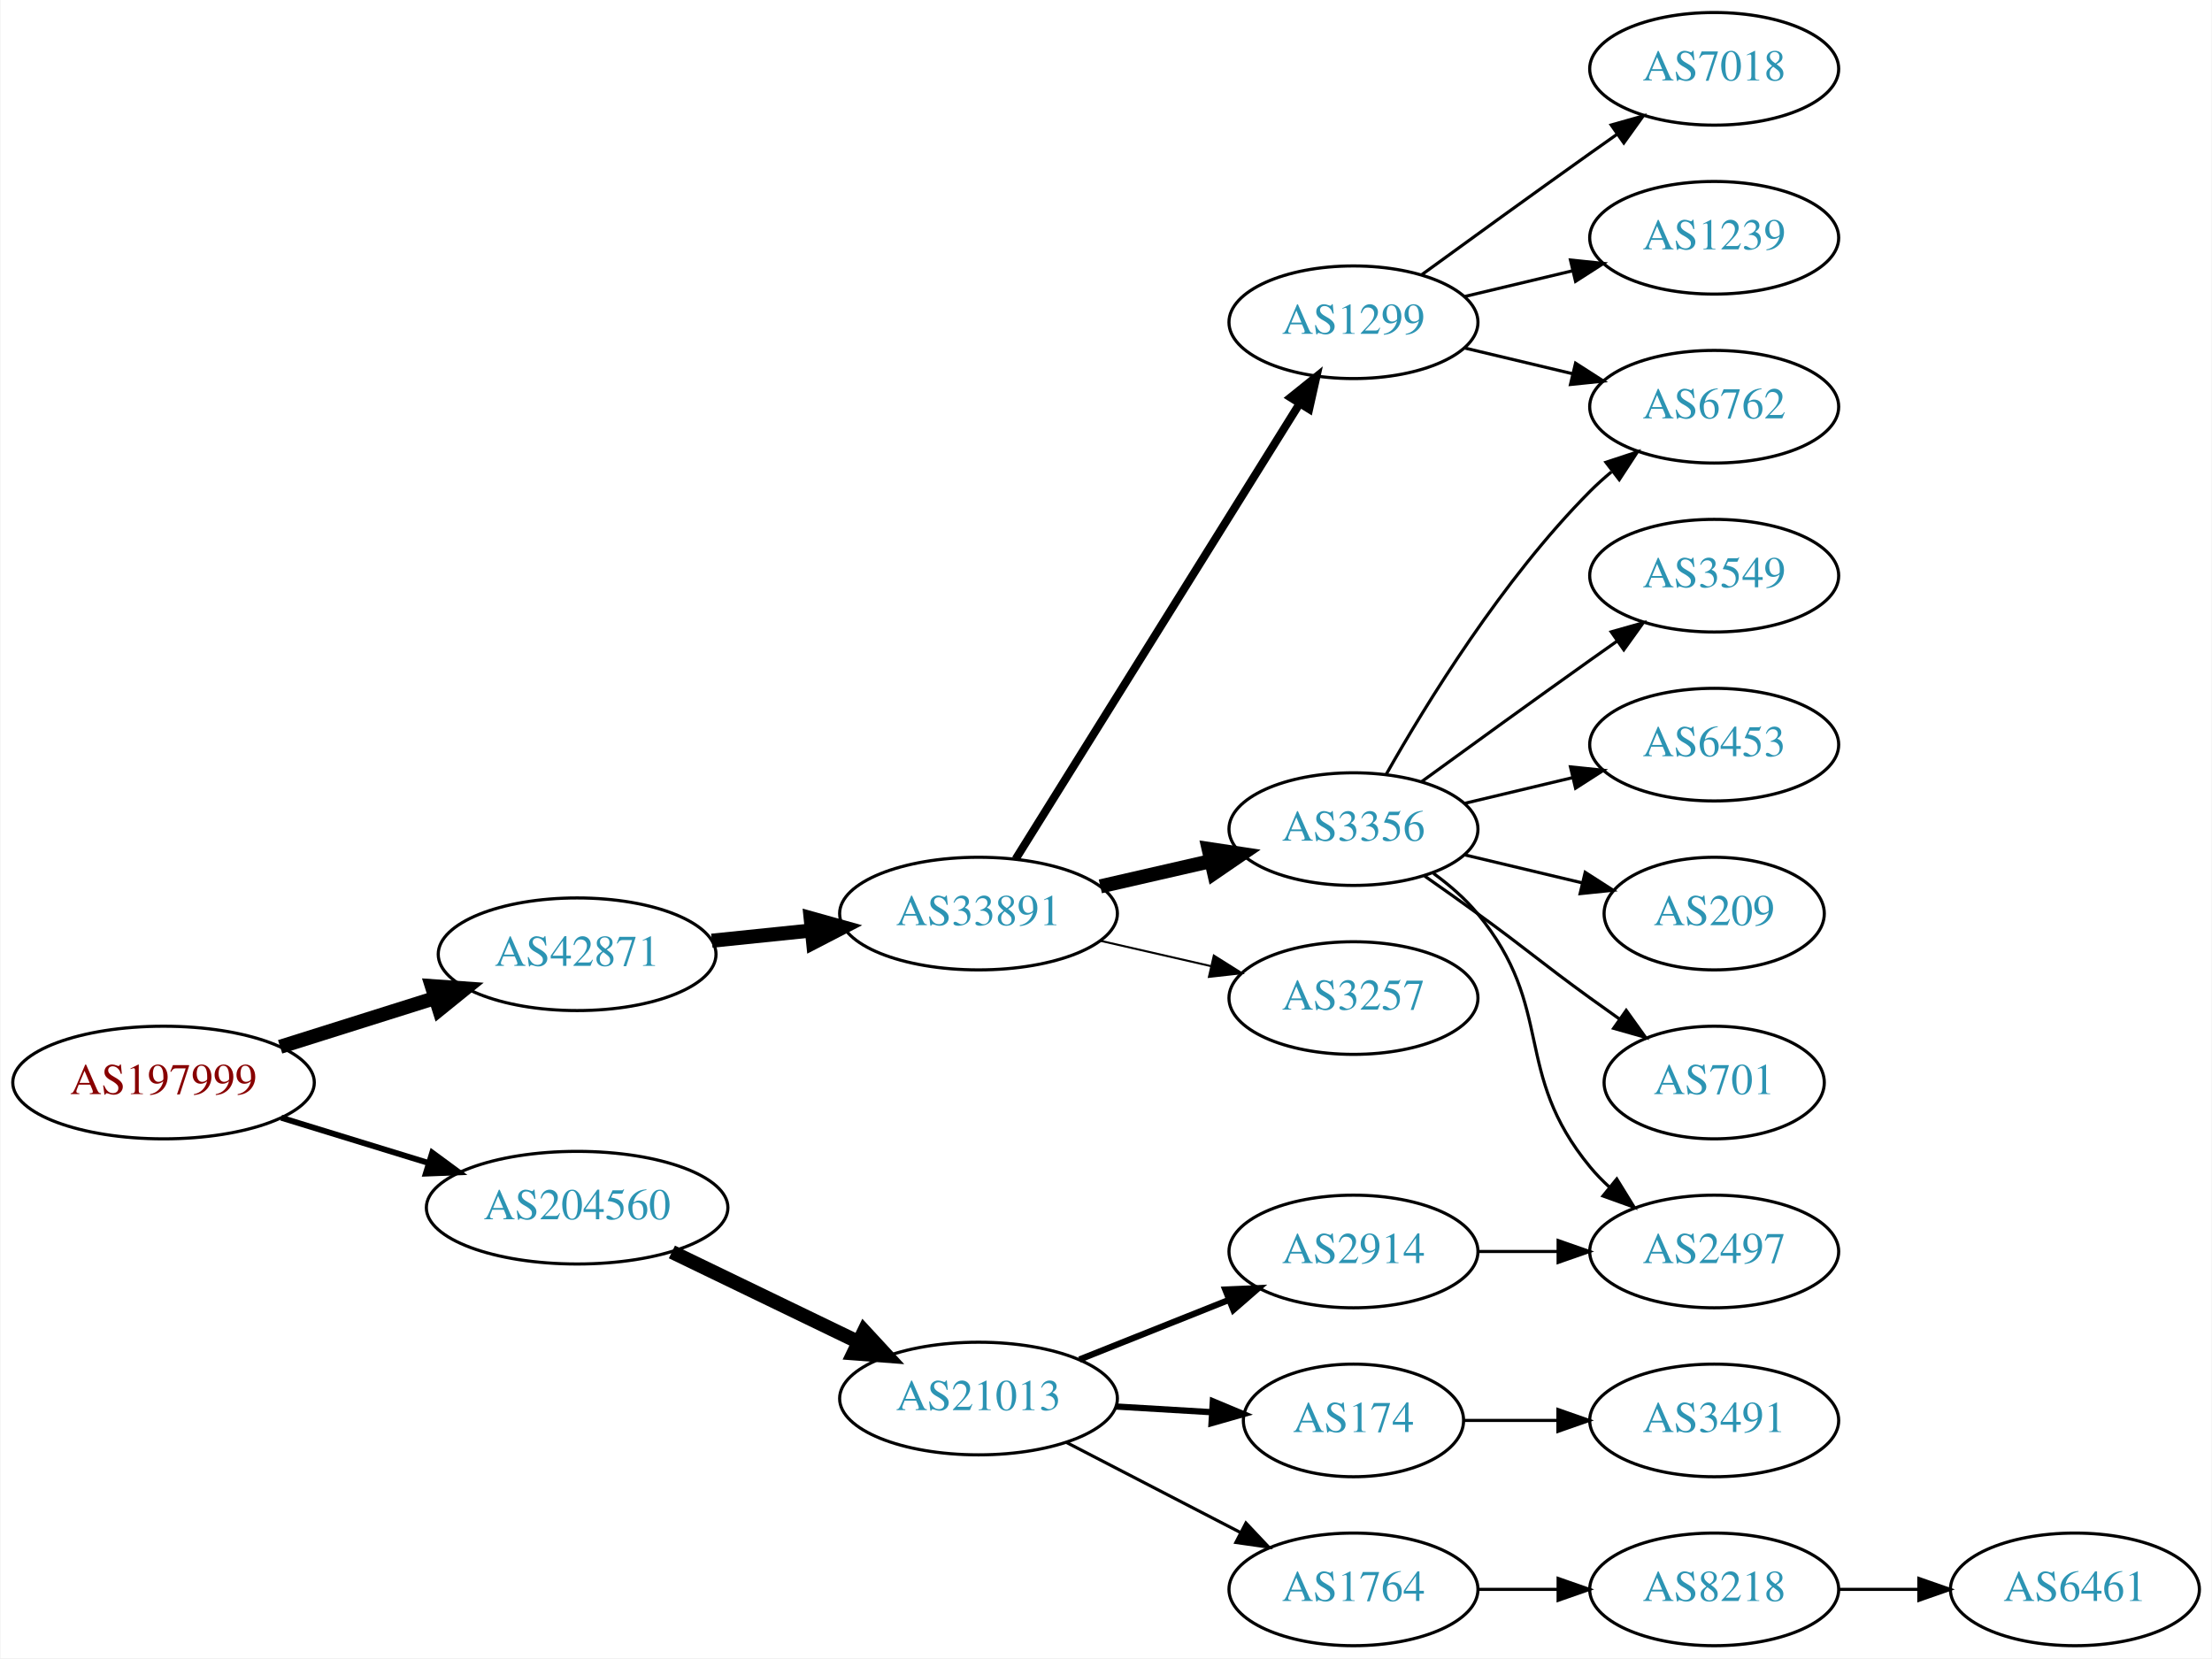
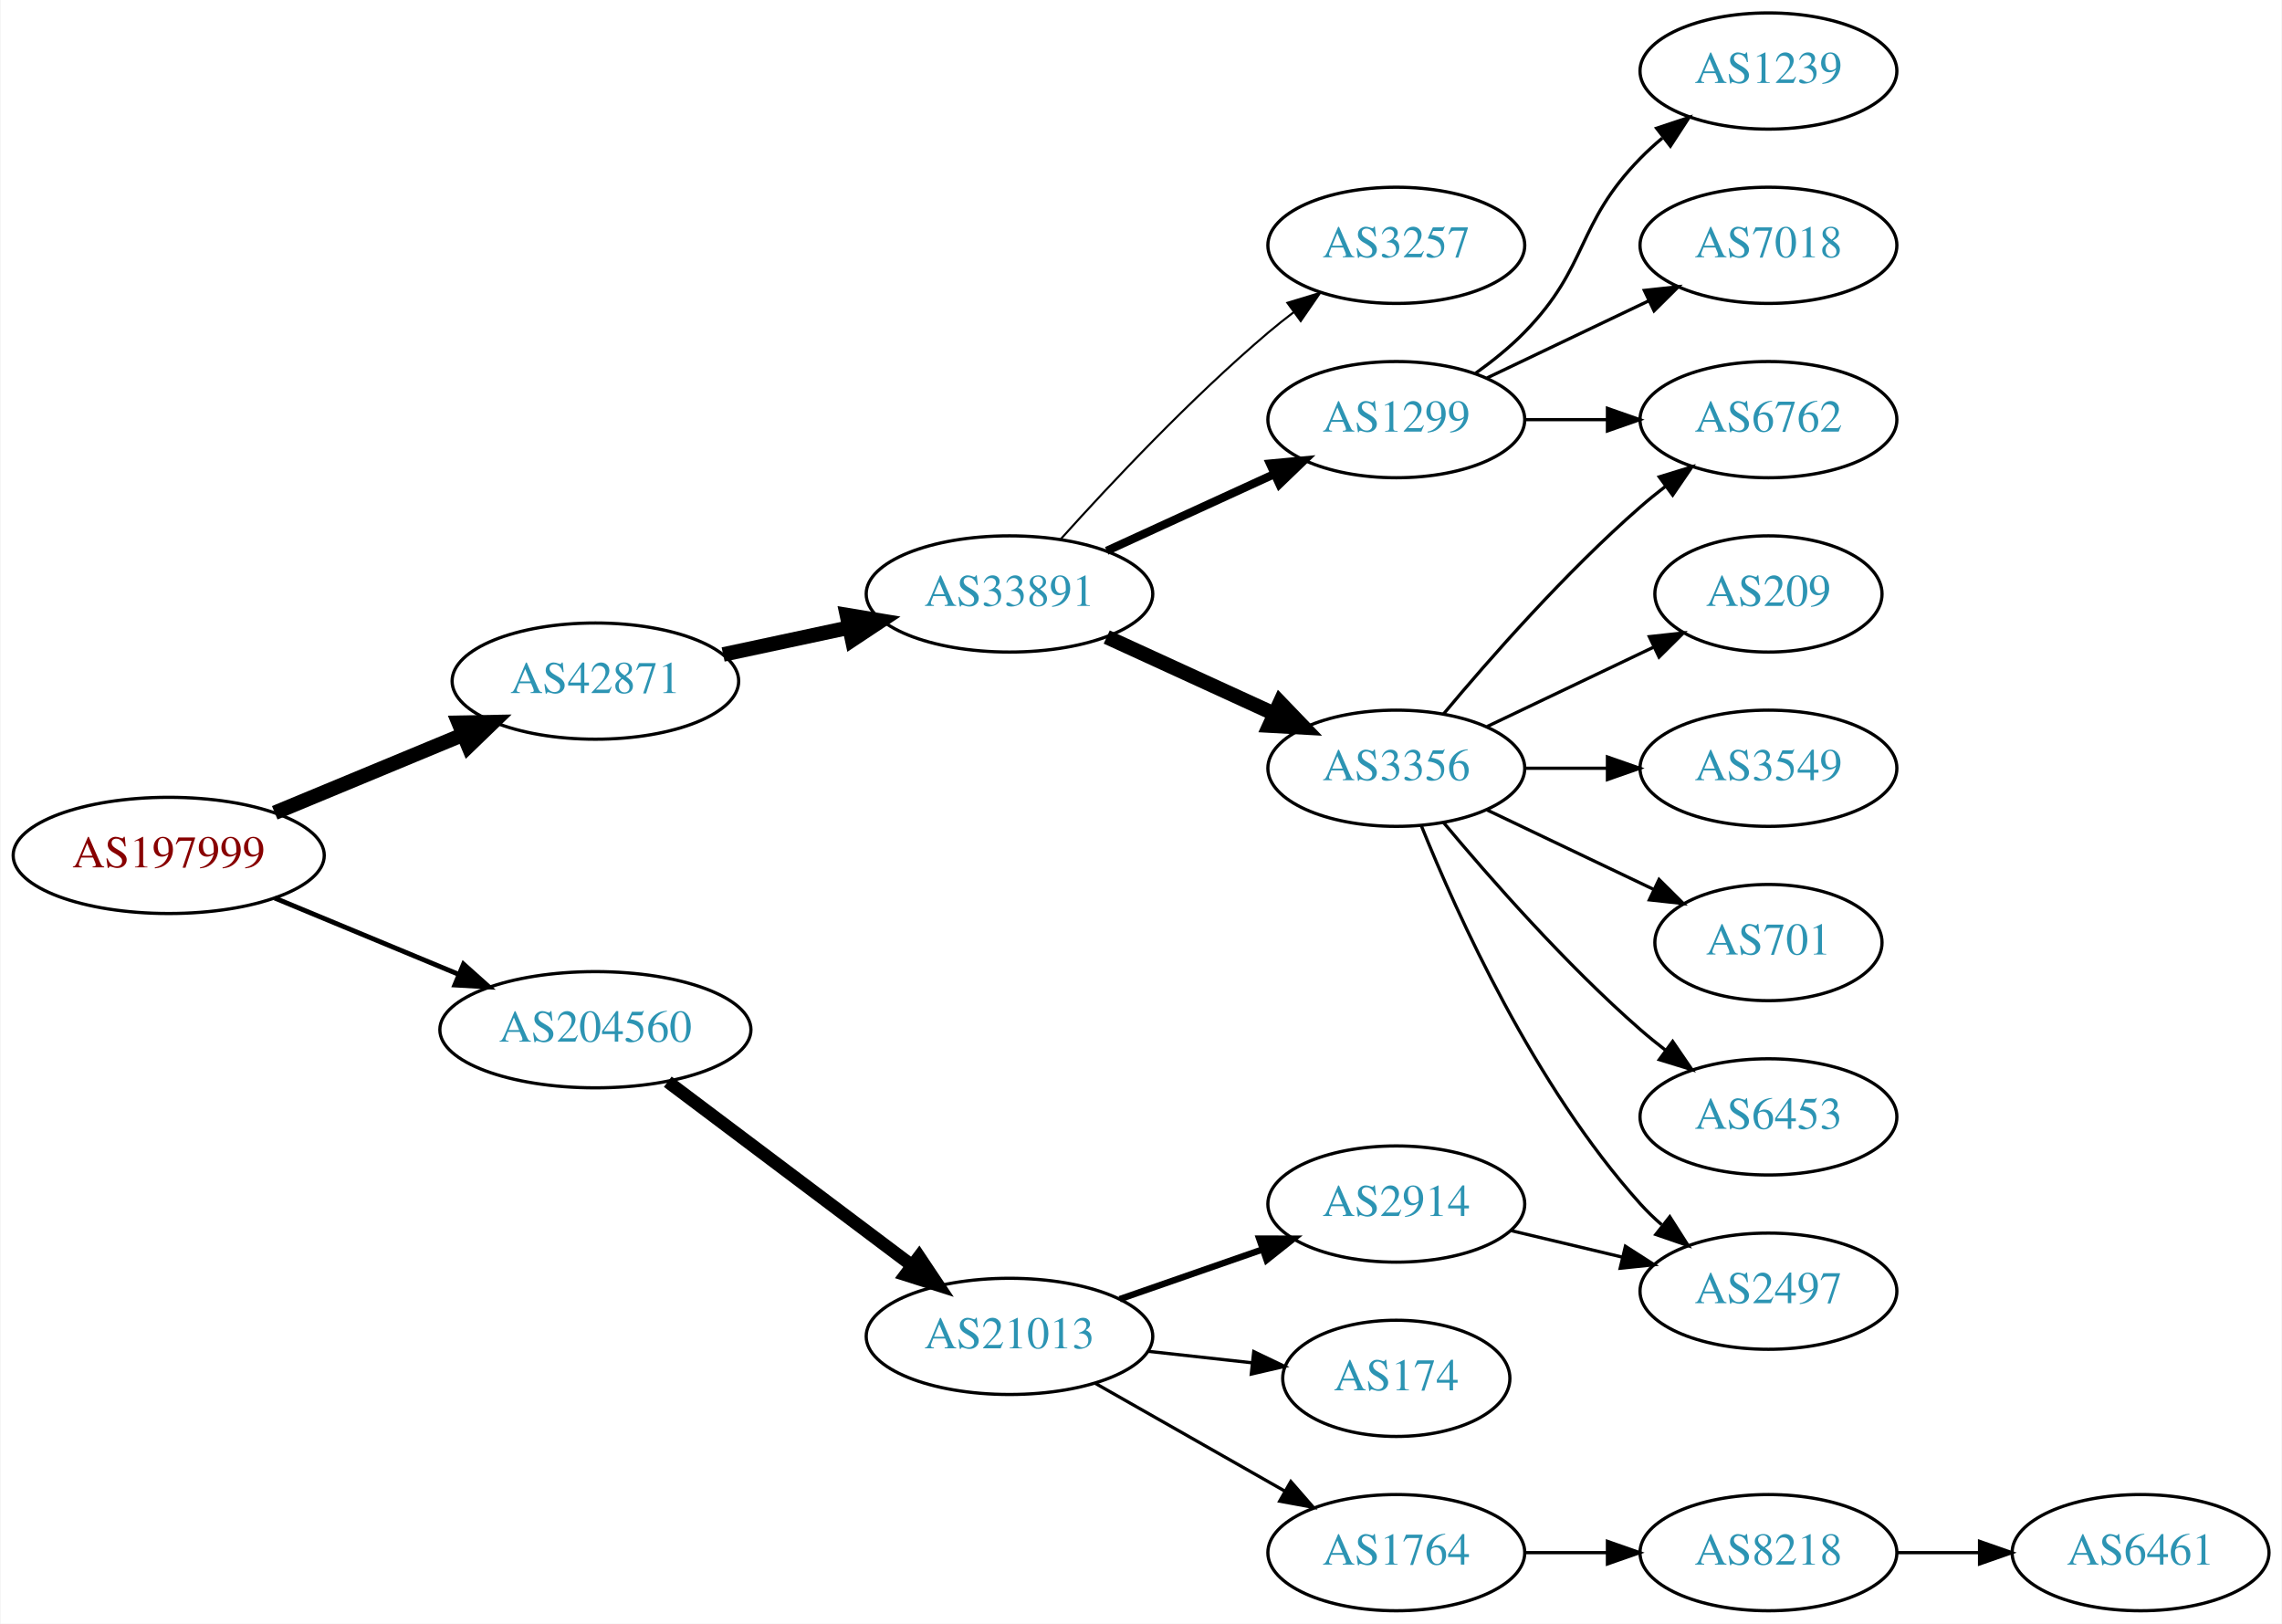
- <svg xmlns="http://www.w3.org/2000/svg" xmlns:xlink="http://www.w3.org/1999/xlink" width="707pt" height="530pt" viewBox="0.00 0.00 706.65 530.00">
-   <g id="graph0" class="graph" transform="scale(1 1) rotate(0) translate(4 526)">
-     <polygon fill="white" stroke="none" points="-4,4 -4,-526 702.654,-526 702.654,4 -4,4" />
+ <svg xmlns="http://www.w3.org/2000/svg" xmlns:xlink="http://www.w3.org/1999/xlink" width="707pt" height="503pt" viewBox="0.00 0.00 706.65 503.00">
+   <g id="graph0" class="graph" transform="scale(1 1) rotate(0) translate(4 499)">
+     <polygon fill="white" stroke="none" points="-4,4 -4,-499 702.654,-499 702.654,4 -4,4" />
    <g id="node1" class="node">
      <g id="a_node1">
        <a xlink:href="/asn/197999" xlink:title="AS197999 ~ Michael Gamsjaeger PE [AT]">
-           <ellipse fill="#ffffff" stroke="black" cx="48.096" cy="-180" rx="48.192" ry="18" />
-           <text text-anchor="middle" x="48.096" y="-176.3" font-family="Times,serif" font-size="14.00" fill="#880000">AS197999</text>
+           <ellipse fill="#ffffff" stroke="black" cx="48.096" cy="-234" rx="48.192" ry="18" />
+           <text text-anchor="middle" x="48.096" y="-230.3" font-family="Times,serif" font-size="14.00" fill="#880000">AS197999</text>
        </a>
      </g>
    </g>
    <g id="node2" class="node">
      <g id="a_node2">
        <a xlink:href="/asn/42871" xlink:title="AS42871 ~ Michael Gamsjaeger AS [AT]">
-           <ellipse fill="#ffffff" stroke="black" cx="180.287" cy="-221" rx="44.393" ry="18" />
-           <text text-anchor="middle" x="180.287" y="-217.3" font-family="Times,serif" font-size="14.00" fill="#2c94b3">AS42871</text>
+           <ellipse fill="#ffffff" stroke="black" cx="180.287" cy="-288" rx="44.393" ry="18" />
+           <text text-anchor="middle" x="180.287" y="-284.3" font-family="Times,serif" font-size="14.00" fill="#2c94b3">AS42871</text>
        </a>
      </g>
    </g>
    <g id="edge1" class="edge">
-       <path fill="none" stroke="black" stroke-width="4.5" d="M85.361,-191.421C100.689,-196.248 118.689,-201.916 134.808,-206.993" />
-       <polygon fill="black" stroke="black" stroke-width="4.5" points="133.84,-210.816 144.561,-210.064 136.206,-203.305 133.84,-210.816" />
+       <path fill="none" stroke="black" stroke-width="4.5" d="M80.944,-247.21C98.509,-254.495 120.488,-263.612 139.211,-271.377" />
+       <polygon fill="black" stroke="black" stroke-width="4.5" points="137.919,-275.104 148.664,-275.298 140.936,-267.83 137.919,-275.104" />
    </g>
    <g id="node3" class="node">
      <g id="a_node3">
        <a xlink:href="/asn/204560" xlink:title="AS204560 ~ Lenzeder Gesellschaft m.b.H &amp; Co KG [AU]">
-           <ellipse fill="#ffffff" stroke="black" cx="180.287" cy="-140" rx="48.192" ry="18" />
-           <text text-anchor="middle" x="180.287" y="-136.3" font-family="Times,serif" font-size="14.00" fill="#2c94b3">AS204560</text>
+           <ellipse fill="#ffffff" stroke="black" cx="180.287" cy="-180" rx="48.192" ry="18" />
+           <text text-anchor="middle" x="180.287" y="-176.3" font-family="Times,serif" font-size="14.00" fill="#2c94b3">AS204560</text>
        </a>
      </g>
    </g>
    <g id="edge2" class="edge">
-       <path fill="none" stroke="black" stroke-width="1.875" d="M85.708,-168.751C100.268,-164.278 117.196,-159.077 132.62,-154.338" />
-       <polygon fill="black" stroke="black" stroke-width="1.875" points="133.968,-157.585 142.499,-151.303 131.912,-150.894 133.968,-157.585" />
+       <path fill="none" stroke="black" stroke-width="1.5" d="M80.944,-220.79C98.124,-213.664 119.528,-204.787 137.976,-197.135" />
+       <polygon fill="black" stroke="black" stroke-width="1.5" points="139.42,-200.325 147.316,-193.261 136.738,-193.859 139.42,-200.325" />
    </g>
    <g id="node4" class="node">
      <g id="a_node4">
        <a xlink:href="/asn/33891" xlink:title="AS33891 ~ CORE-BACKBONE GMBH GLOBAL NETWORK [DE]">
-           <ellipse fill="#ffffff" stroke="black" cx="308.579" cy="-234" rx="44.393" ry="18" />
-           <text text-anchor="middle" x="308.579" y="-230.3" font-family="Times,serif" font-size="14.00" fill="#2c94b3">AS33891</text>
+           <ellipse fill="#ffffff" stroke="black" cx="308.579" cy="-315" rx="44.393" ry="18" />
+           <text text-anchor="middle" x="308.579" y="-311.3" font-family="Times,serif" font-size="14.00" fill="#2c94b3">AS33891</text>
        </a>
      </g>
    </g>
    <g id="edge3" class="edge">
-       <path fill="none" stroke="black" stroke-width="4.5" d="M223.341,-225.329C233.563,-226.381 244.619,-227.519 255.253,-228.614" />
-       <polygon fill="black" stroke="black" stroke-width="4.5" points="254.928,-232.539 265.279,-229.646 255.734,-224.705 254.928,-232.539" />
+       <path fill="none" stroke="black" stroke-width="4.5" d="M219.865,-296.248C232.114,-298.866 245.824,-301.797 258.699,-304.55" />
+       <polygon fill="black" stroke="black" stroke-width="4.5" points="258.2,-308.47 268.802,-306.71 259.846,-300.769 258.2,-308.47" />
    </g>
    <g id="node16" class="node">
      <g id="a_node16">
        <a xlink:href="/asn/21013" xlink:title="AS21013 ~ Wels, AT [AT]">
-           <ellipse fill="#ffffff" stroke="black" cx="308.579" cy="-79" rx="44.393" ry="18" />
-           <text text-anchor="middle" x="308.579" y="-75.3" font-family="Times,serif" font-size="14.00" fill="#2c94b3">AS21013</text>
+           <ellipse fill="#ffffff" stroke="black" cx="308.579" cy="-85" rx="44.393" ry="18" />
+           <text text-anchor="middle" x="308.579" y="-81.3" font-family="Times,serif" font-size="14.00" fill="#2c94b3">AS21013</text>
        </a>
      </g>
    </g>
    <g id="edge16" class="edge">
-       <path fill="none" stroke="black" stroke-width="4.5" d="M210.579,-125.852C228.363,-117.262 251.233,-106.216 270.3,-97.006" />
-       <polygon fill="black" stroke="black" stroke-width="4.5" points="272.023,-100.547 279.315,-92.652 268.598,-93.455 272.023,-100.547" />
+       <path fill="none" stroke="black" stroke-width="4" d="M202.711,-163.885C223.52,-148.232 255.27,-124.348 278.383,-106.962" />
+       <polygon fill="black" stroke="black" stroke-width="4" points="280.584,-109.686 286.472,-100.877 276.376,-104.092 280.584,-109.686" />
    </g>
    <g id="node5" class="node">
      <g id="a_node5">
+         <a xlink:href="/asn/3257" xlink:title="AS3257 ~ GTT [DE]">
+           <ellipse fill="#ffffff" stroke="black" cx="428.422" cy="-423" rx="39.794" ry="18" />
+           <text text-anchor="middle" x="428.422" y="-419.3" font-family="Times,serif" font-size="14.00" fill="#2c94b3">AS3257</text>
+         </a>
+       </g>
+     </g>
+     <g id="edge4" class="edge">
+       <path fill="none" stroke="black" stroke-width="0.643" d="M324.511,-332.044C339.838,-349.097 364.773,-375.65 388.775,-396 391.272,-398.117 393.933,-400.232 396.644,-402.293" />
+       <polygon fill="black" stroke="black" stroke-width="0.643" points="394.681,-405.194 404.82,-408.266 398.81,-399.541 394.681,-405.194" />
+     </g>
+     <g id="node6" class="node">
+       <g id="a_node6">
        <a xlink:href="/asn/3356" xlink:title="AS3356 ~ Level 3 Parent, LLC [US]">
          <ellipse fill="#ffffff" stroke="black" cx="428.422" cy="-261" rx="39.794" ry="18" />
          <text text-anchor="middle" x="428.422" y="-257.3" font-family="Times,serif" font-size="14.00" fill="#2c94b3">AS3356</text>
        </a>
      </g>
    </g>
-     <g id="edge4" class="edge">
-       <path fill="none" stroke="black" stroke-width="4.5" d="M347.514,-242.692C358.754,-245.267 371.167,-248.111 382.79,-250.774" />
-       <polygon fill="black" stroke="black" stroke-width="4.5" points="382.125,-254.661 392.752,-253.057 383.884,-246.985 382.125,-254.661" />
-     </g>
-     <g id="node6" class="node">
-       <g id="a_node6">
-         <a xlink:href="/asn/1299" xlink:title="AS1299 ~ Telia Carrier [EU]">
-           <ellipse fill="#ffffff" stroke="black" cx="428.422" cy="-423" rx="39.794" ry="18" />
-           <text text-anchor="middle" x="428.422" y="-419.3" font-family="Times,serif" font-size="14.00" fill="#2c94b3">AS1299</text>
-         </a>
-       </g>
-     </g>
    <g id="edge5" class="edge">
-       <path fill="none" stroke="black" stroke-width="2.571" d="M320.454,-251.442C341.237,-284.775 386.698,-357.686 411.127,-396.866" />
-       <polygon fill="black" stroke="black" stroke-width="2.571" points="408.312,-398.966 416.573,-405.6 414.252,-395.263 408.312,-398.966" />
+       <path fill="none" stroke="black" stroke-width="4.5" d="M338.709,-301.652C354.32,-294.498 373.717,-285.609 390.39,-277.97" />
+       <polygon fill="black" stroke="black" stroke-width="4.5" points="392.391,-281.384 399.842,-273.638 389.11,-274.225 392.391,-281.384" />
    </g>
    <g id="node7" class="node">
      <g id="a_node7">
-         <a xlink:href="/asn/3257" xlink:title="AS3257 ~ GTT [DE]">
-           <ellipse fill="#ffffff" stroke="black" cx="428.422" cy="-207" rx="39.794" ry="18" />
-           <text text-anchor="middle" x="428.422" y="-203.3" font-family="Times,serif" font-size="14.00" fill="#2c94b3">AS3257</text>
+         <a xlink:href="/asn/1299" xlink:title="AS1299 ~ Telia Carrier [EU]">
+           <ellipse fill="#ffffff" stroke="black" cx="428.422" cy="-369" rx="39.794" ry="18" />
+           <text text-anchor="middle" x="428.422" y="-365.3" font-family="Times,serif" font-size="14.00" fill="#2c94b3">AS1299</text>
        </a>
      </g>
    </g>
    <g id="edge6" class="edge">
-       <path fill="none" stroke="black" stroke-width="0.643" d="M347.514,-225.308C358.754,-222.733 371.167,-219.889 382.79,-217.226" />
-       <polygon fill="black" stroke="black" stroke-width="0.643" points="383.786,-220.588 392.752,-214.943 382.223,-213.765 383.786,-220.588" />
+       <path fill="none" stroke="black" stroke-width="2.571" d="M338.709,-328.348C354.32,-335.502 373.717,-344.391 390.39,-352.03" />
+       <polygon fill="black" stroke="black" stroke-width="2.571" points="389.293,-355.378 399.842,-356.362 392.209,-349.014 389.293,-355.378" />
+     </g>
+     <g id="node8" class="node">
+       <g id="a_node8">
+         <a xlink:href="/asn/209" xlink:title="AS209 ~ CenturyLink Communications, LLC [US]">
+           <ellipse fill="#ffffff" stroke="black" cx="543.715" cy="-315" rx="35.194" ry="18" />
+           <text text-anchor="middle" x="543.715" y="-311.3" font-family="Times,serif" font-size="14.00" fill="#2c94b3">AS209</text>
+         </a>
+       </g>
+     </g>
+     <g id="edge7" class="edge">
+       <path fill="none" stroke="black" d="M456.558,-273.934C471.99,-281.29 491.475,-290.577 508.01,-298.459" />
+       <polygon fill="black" stroke="black" points="506.819,-301.768 517.352,-302.911 509.831,-295.449 506.819,-301.768" />
    </g>
    <g id="node9" class="node">
      <g id="a_node9">
+         <a xlink:href="/asn/3549" xlink:title="AS3549 ~ Level 3 Parent, LLC [US]">
+           <ellipse fill="#ffffff" stroke="black" cx="543.715" cy="-261" rx="39.794" ry="18" />
+           <text text-anchor="middle" x="543.715" y="-257.3" font-family="Times,serif" font-size="14.00" fill="#2c94b3">AS3549</text>
+         </a>
+       </g>
+     </g>
+     <g id="edge8" class="edge">
+       <path fill="none" stroke="black" d="M468.094,-261C476.297,-261 485.061,-261 493.593,-261" />
+       <polygon fill="black" stroke="black" points="493.832,-264.5 503.832,-261 493.832,-257.5 493.832,-264.5" />
+     </g>
+     <g id="node10" class="node">
+       <g id="a_node10">
        <a xlink:href="/asn/6762" xlink:title="AS6762 ~ TELECOM ITALIA SPARKLE S.p.A. [IT]">
-           <ellipse fill="#ffffff" stroke="black" cx="543.715" cy="-396" rx="39.794" ry="18" />
-           <text text-anchor="middle" x="543.715" y="-392.3" font-family="Times,serif" font-size="14.00" fill="#2c94b3">AS6762</text>
-         </a>
-       </g>
-     </g>
-     <g id="edge14" class="edge">
-       <path fill="none" stroke="black" d="M438.881,-278.49C451.663,-301.096 476.095,-340.886 504.068,-369 506.179,-371.121 508.475,-373.188 510.86,-375.171" />
-       <polygon fill="black" stroke="black" points="509.113,-378.242 519.176,-381.556 513.376,-372.69 509.113,-378.242" />
+           <ellipse fill="#ffffff" stroke="black" cx="543.715" cy="-369" rx="39.794" ry="18" />
+           <text text-anchor="middle" x="543.715" y="-365.3" font-family="Times,serif" font-size="14.00" fill="#2c94b3">AS6762</text>
+         </a>
+       </g>
+     </g>
+     <g id="edge9" class="edge">
+       <path fill="none" stroke="black" d="M443.052,-277.817C457.334,-294.929 480.881,-321.745 504.068,-342 506.534,-344.154 509.172,-346.294 511.87,-348.372" />
+       <polygon fill="black" stroke="black" points="509.895,-351.264 520.024,-354.37 514.043,-345.625 509.895,-351.264" />
    </g>
    <g id="node11" class="node">
      <g id="a_node11">
-         <a xlink:href="/asn/3549" xlink:title="AS3549 ~ Level 3 Parent, LLC [US]">
-           <ellipse fill="#ffffff" stroke="black" cx="543.715" cy="-342" rx="39.794" ry="18" />
-           <text text-anchor="middle" x="543.715" y="-338.3" font-family="Times,serif" font-size="14.00" fill="#2c94b3">AS3549</text>
+         <a xlink:href="/asn/701" xlink:title="AS701 ~ UUNET [US]">
+           <ellipse fill="#ffffff" stroke="black" cx="543.715" cy="-207" rx="35.194" ry="18" />
+           <text text-anchor="middle" x="543.715" y="-203.3" font-family="Times,serif" font-size="14.00" fill="#2c94b3">AS701</text>
        </a>
      </g>
    </g>
    <g id="edge10" class="edge">
-       <path fill="none" stroke="black" d="M450.27,-276.222C465.204,-287.091 485.817,-302.025 504.068,-315 506.888,-317.005 509.831,-319.085 512.78,-321.159" />
-       <polygon fill="black" stroke="black" points="510.807,-324.05 521.004,-326.926 514.826,-318.319 510.807,-324.05" />
+       <path fill="none" stroke="black" d="M456.558,-248.066C471.99,-240.71 491.475,-231.423 508.01,-223.541" />
+       <polygon fill="black" stroke="black" points="509.831,-226.551 517.352,-219.089 506.819,-220.232 509.831,-226.551" />
    </g>
    <g id="node12" class="node">
      <g id="a_node12">
-         <a xlink:href="/asn/6453" xlink:title="AS6453 ~ TATA COMMUNICATIONS (AMERICA) INC [US]">
-           <ellipse fill="#ffffff" stroke="black" cx="543.715" cy="-288" rx="39.794" ry="18" />
-           <text text-anchor="middle" x="543.715" y="-284.3" font-family="Times,serif" font-size="14.00" fill="#2c94b3">AS6453</text>
+         <a xlink:href="/asn/2497" xlink:title="AS2497 ~ Internet Initiative Japan Inc. [JP]">
+           <ellipse fill="#ffffff" stroke="black" cx="543.715" cy="-99" rx="39.794" ry="18" />
+           <text text-anchor="middle" x="543.715" y="-95.3" font-family="Times,serif" font-size="14.00" fill="#2c94b3">AS2497</text>
        </a>
      </g>
    </g>
    <g id="edge11" class="edge">
-       <path fill="none" stroke="black" d="M464.029,-269.248C474.9,-271.838 487.054,-274.735 498.497,-277.462" />
-       <polygon fill="black" stroke="black" points="497.78,-280.889 508.319,-279.803 499.403,-274.08 497.78,-280.889" />
+       <path fill="none" stroke="black" d="M436.169,-243.213C447.22,-215.757 471.273,-162.422 504.068,-126 506.07,-123.776 508.289,-121.637 510.622,-119.603" />
+       <polygon fill="black" stroke="black" points="513.152,-122.065 518.841,-113.127 508.82,-116.567 513.152,-122.065" />
    </g>
    <g id="node13" class="node">
      <g id="a_node13">
-         <a xlink:href="/asn/209" xlink:title="AS209 ~ CenturyLink Communications, LLC [US]">
-           <ellipse fill="#ffffff" stroke="black" cx="543.715" cy="-234" rx="35.194" ry="18" />
-           <text text-anchor="middle" x="543.715" y="-230.3" font-family="Times,serif" font-size="14.00" fill="#2c94b3">AS209</text>
+         <a xlink:href="/asn/6453" xlink:title="AS6453 ~ TATA COMMUNICATIONS (AMERICA) INC [US]">
+           <ellipse fill="#ffffff" stroke="black" cx="543.715" cy="-153" rx="39.794" ry="18" />
+           <text text-anchor="middle" x="543.715" y="-149.3" font-family="Times,serif" font-size="14.00" fill="#2c94b3">AS6453</text>
        </a>
      </g>
    </g>
    <g id="edge12" class="edge">
-       <path fill="none" stroke="black" d="M464.029,-252.752C475.823,-249.942 489.128,-246.771 501.396,-243.847" />
-       <polygon fill="black" stroke="black" points="502.484,-247.186 511.401,-241.463 500.862,-240.376 502.484,-247.186" />
+       <path fill="none" stroke="black" d="M443.052,-244.183C457.334,-227.071 480.881,-200.255 504.068,-180 506.534,-177.846 509.172,-175.706 511.87,-173.628" />
+       <polygon fill="black" stroke="black" points="514.043,-176.375 520.024,-167.63 509.895,-170.736 514.043,-176.375" />
+     </g>
+     <g id="edge13" class="edge">
+       <path fill="none" stroke="black" d="M468.094,-369C476.297,-369 485.061,-369 493.593,-369" />
+       <polygon fill="black" stroke="black" points="493.832,-372.5 503.832,-369 493.832,-365.5 493.832,-372.5" />
    </g>
    <g id="node14" class="node">
      <g id="a_node14">
-         <a xlink:href="/asn/2497" xlink:title="AS2497 ~ Internet Initiative Japan Inc. [JP]">
-           <ellipse fill="#ffffff" stroke="black" cx="543.715" cy="-126" rx="39.794" ry="18" />
-           <text text-anchor="middle" x="543.715" y="-122.3" font-family="Times,serif" font-size="14.00" fill="#2c94b3">AS2497</text>
-         </a>
-       </g>
-     </g>
-     <g id="edge13" class="edge">
-       <path fill="none" stroke="black" d="M454.002,-246.844C459.097,-243.128 464.11,-238.799 468.068,-234 493.133,-203.606 479.003,-183.394 504.068,-153 505.923,-150.75 508.01,-148.604 510.229,-146.576" />
-       <polygon fill="black" stroke="black" points="512.578,-149.177 518.134,-140.156 508.165,-143.744 512.578,-149.177" />
+         <a xlink:href="/asn/1239" xlink:title="AS1239 ~ Sprint [US]">
+           <ellipse fill="#ffffff" stroke="black" cx="543.715" cy="-477" rx="39.794" ry="18" />
+           <text text-anchor="middle" x="543.715" y="-473.3" font-family="Times,serif" font-size="14.00" fill="#2c94b3">AS1239</text>
+         </a>
+       </g>
+     </g>
+     <g id="edge14" class="edge">
+       <path fill="none" stroke="black" d="M453.016,-383.389C458.272,-387.148 463.603,-391.437 468.068,-396 488.24,-416.617 483.896,-429.383 504.068,-450 506.161,-452.139 508.444,-454.218 510.821,-456.21" />
+       <polygon fill="black" stroke="black" points="509.064,-459.275 519.121,-462.611 513.339,-453.732 509.064,-459.275" />
    </g>
    <g id="node15" class="node">
      <g id="a_node15">
-         <a xlink:href="/asn/701" xlink:title="AS701 ~ UUNET [US]">
-           <ellipse fill="#ffffff" stroke="black" cx="543.715" cy="-180" rx="35.194" ry="18" />
-           <text text-anchor="middle" x="543.715" y="-176.3" font-family="Times,serif" font-size="14.00" fill="#2c94b3">AS701</text>
+         <a xlink:href="/asn/7018" xlink:title="AS7018 ~ AT&amp;T Services, Inc. [US]">
+           <ellipse fill="#ffffff" stroke="black" cx="543.715" cy="-423" rx="39.794" ry="18" />
+           <text text-anchor="middle" x="543.715" y="-419.3" font-family="Times,serif" font-size="14.00" fill="#2c94b3">AS7018</text>
        </a>
      </g>
    </g>
    <g id="edge15" class="edge">
-       <path fill="none" stroke="black" d="M451.179,-245.991C456.713,-242.121 462.632,-237.936 468.068,-234 484.268,-222.271 487.868,-218.729 504.068,-207 507.097,-204.807 510.276,-202.537 513.454,-200.287" />
-       <polygon fill="black" stroke="black" points="515.596,-203.059 521.765,-194.445 511.571,-197.333 515.596,-203.059" />
-     </g>
-     <g id="node8" class="node">
-       <g id="a_node8">
-         <a xlink:href="/asn/7018" xlink:title="AS7018 ~ AT&amp;T Services, Inc. [US]">
-           <ellipse fill="#ffffff" stroke="black" cx="543.715" cy="-504" rx="39.794" ry="18" />
-           <text text-anchor="middle" x="543.715" y="-500.3" font-family="Times,serif" font-size="14.00" fill="#2c94b3">AS7018</text>
-         </a>
-       </g>
-     </g>
-     <g id="edge7" class="edge">
-       <path fill="none" stroke="black" d="M450.27,-438.222C465.204,-449.091 485.817,-464.025 504.068,-477 506.888,-479.005 509.831,-481.085 512.78,-483.159" />
-       <polygon fill="black" stroke="black" points="510.807,-486.05 521.004,-488.926 514.826,-480.319 510.807,-486.05" />
-     </g>
-     <g id="edge8" class="edge">
-       <path fill="none" stroke="black" d="M464.029,-414.752C474.9,-412.162 487.054,-409.265 498.497,-406.538" />
-       <polygon fill="black" stroke="black" points="499.403,-409.92 508.319,-404.197 497.78,-403.111 499.403,-409.92" />
-     </g>
-     <g id="node10" class="node">
-       <g id="a_node10">
-         <a xlink:href="/asn/1239" xlink:title="AS1239 ~ Sprint [US]">
-           <ellipse fill="#ffffff" stroke="black" cx="543.715" cy="-450" rx="39.794" ry="18" />
-           <text text-anchor="middle" x="543.715" y="-446.3" font-family="Times,serif" font-size="14.00" fill="#2c94b3">AS1239</text>
-         </a>
-       </g>
-     </g>
-     <g id="edge9" class="edge">
-       <path fill="none" stroke="black" d="M464.029,-431.248C474.9,-433.838 487.054,-436.735 498.497,-439.462" />
-       <polygon fill="black" stroke="black" points="497.78,-442.889 508.319,-441.803 499.403,-436.08 497.78,-442.889" />
+       <path fill="none" stroke="black" d="M456.558,-381.934C471.552,-389.081 490.373,-398.052 506.596,-405.785" />
+       <polygon fill="black" stroke="black" points="505.266,-409.028 515.799,-410.171 508.278,-402.709 505.266,-409.028" />
    </g>
    <g id="node17" class="node">
      <g id="a_node17">
        <a xlink:href="/asn/2914" xlink:title="AS2914 ~ NTT America, Inc. [US]">
          <ellipse fill="#ffffff" stroke="black" cx="428.422" cy="-126" rx="39.794" ry="18" />
          <text text-anchor="middle" x="428.422" y="-122.3" font-family="Times,serif" font-size="14.00" fill="#2c94b3">AS2914</text>
        </a>
      </g>
    </g>
    <g id="edge17" class="edge">
-       <path fill="none" stroke="black" stroke-width="2" d="M340.849,-91.472C355.531,-97.327 373.174,-104.364 388.692,-110.553" />
-       <polygon fill="black" stroke="black" stroke-width="2" points="387.449,-113.825 398.034,-114.279 390.042,-107.323 387.449,-113.825" />
+       <path fill="none" stroke="black" stroke-width="2" d="M342.718,-96.53C356.436,-101.302 372.475,-106.883 386.885,-111.896" />
+       <polygon fill="black" stroke="black" stroke-width="2" points="385.956,-115.279 396.551,-115.26 388.257,-108.668 385.956,-115.279" />
    </g>
    <g id="node18" class="node">
      <g id="a_node18">
        <a xlink:href="/asn/174" xlink:title="AS174 ~ Cogent Communications [US]">
          <ellipse fill="#ffffff" stroke="black" cx="428.422" cy="-72" rx="35.194" ry="18" />
          <text text-anchor="middle" x="428.422" y="-68.3" font-family="Times,serif" font-size="14.00" fill="#2c94b3">AS174</text>
        </a>
      </g>
    </g>
    <g id="edge18" class="edge">
-       <path fill="none" stroke="black" stroke-width="2" d="M352.456,-76.453C362.42,-75.861 373.047,-75.23 383.072,-74.634" />
-       <polygon fill="black" stroke="black" stroke-width="2" points="383.475,-78.117 393.25,-74.03 383.06,-71.129 383.475,-78.117" />
+       <path fill="none" stroke="black" d="M351.458,-80.38C361.877,-79.231 373.074,-77.995 383.585,-76.836" />
+       <polygon fill="black" stroke="black" points="384.257,-80.283 393.813,-75.708 383.489,-73.325 384.257,-80.283" />
    </g>
    <g id="node19" class="node">
      <g id="a_node19">
        <a xlink:href="/asn/1764" xlink:title="AS1764 ~ NEXTLAYER-AS [AT]">
          <ellipse fill="#ffffff" stroke="black" cx="428.422" cy="-18" rx="39.794" ry="18" />
          <text text-anchor="middle" x="428.422" y="-14.3" font-family="Times,serif" font-size="14.00" fill="#2c94b3">AS1764</text>
        </a>
      </g>
    </g>
    <g id="edge19" class="edge">
-       <path fill="none" stroke="black" d="M336.614,-65.005C353.164,-56.439 374.516,-45.386 392.357,-36.151" />
-       <polygon fill="black" stroke="black" points="394.05,-39.215 401.322,-31.51 390.832,-32.999 394.05,-39.215" />
-     </g>
-     <g id="edge23" class="edge">
-       <path fill="none" stroke="black" d="M468.094,-126C476.297,-126 485.061,-126 493.593,-126" />
-       <polygon fill="black" stroke="black" points="493.832,-129.5 503.832,-126 493.832,-122.5 493.832,-129.5" />
+       <path fill="none" stroke="black" d="M335.149,-70.462C352.368,-60.672 375.254,-47.66 393.925,-37.045" />
+       <polygon fill="black" stroke="black" points="395.746,-40.036 402.709,-32.05 392.286,-33.95 395.746,-40.036" />
+     </g>
+     <g id="edge20" class="edge">
+       <path fill="none" stroke="black" d="M464.029,-117.752C474.9,-115.162 487.054,-112.265 498.497,-109.538" />
+       <polygon fill="black" stroke="black" points="499.403,-112.92 508.319,-107.197 497.78,-106.111 499.403,-112.92" />
    </g>
    <g id="node20" class="node">
      <g id="a_node20">
-         <a xlink:href="/asn/3491" xlink:title="AS3491 ~ PCCW Global, Inc. [US]">
-           <ellipse fill="#ffffff" stroke="black" cx="543.715" cy="-72" rx="39.794" ry="18" />
-           <text text-anchor="middle" x="543.715" y="-68.3" font-family="Times,serif" font-size="14.00" fill="#2c94b3">AS3491</text>
-         </a>
-       </g>
-     </g>
-     <g id="edge20" class="edge">
-       <path fill="none" stroke="black" d="M463.721,-72C473.098,-72 483.448,-72 493.483,-72" />
-       <polygon fill="black" stroke="black" points="493.771,-75.5 503.771,-72 493.771,-68.5 493.771,-75.5" />
-     </g>
-     <g id="node21" class="node">
-       <g id="a_node21">
        <a xlink:href="/asn/8218" xlink:title="AS8218 ~ legacy Neotelecoms [FR]">
          <ellipse fill="#ffffff" stroke="black" cx="543.715" cy="-18" rx="39.794" ry="18" />
          <text text-anchor="middle" x="543.715" y="-14.3" font-family="Times,serif" font-size="14.00" fill="#2c94b3">AS8218</text>
        </a>
      </g>
    </g>
    <g id="edge21" class="edge">
      <path fill="none" stroke="black" d="M468.094,-18C476.297,-18 485.061,-18 493.593,-18" />
      <polygon fill="black" stroke="black" points="493.832,-21.5 503.832,-18 493.832,-14.5 493.832,-21.5" />
    </g>
-     <g id="node22" class="node">
-       <g id="a_node22">
+     <g id="node21" class="node">
+       <g id="a_node21">
        <a xlink:href="/asn/6461" xlink:title="AS6461 ~ Zayo Bandwidth [US]">
          <ellipse fill="#ffffff" stroke="black" cx="659.007" cy="-18" rx="39.794" ry="18" />
          <text text-anchor="middle" x="659.007" y="-14.3" font-family="Times,serif" font-size="14.00" fill="#2c94b3">AS6461</text>
        </a>
      </g>
    </g>
    <g id="edge22" class="edge">
      <path fill="none" stroke="black" d="M583.387,-18C591.59,-18 600.354,-18 608.886,-18" />
      <polygon fill="black" stroke="black" points="609.125,-21.5 619.125,-18 609.125,-14.5 609.125,-21.5" />
    </g>
  </g>
</svg>
